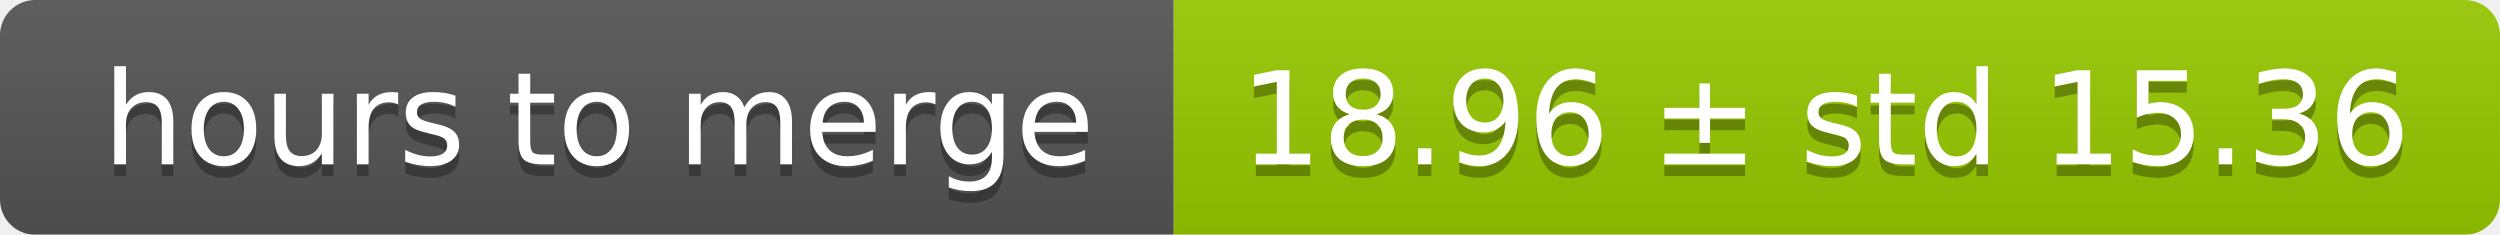
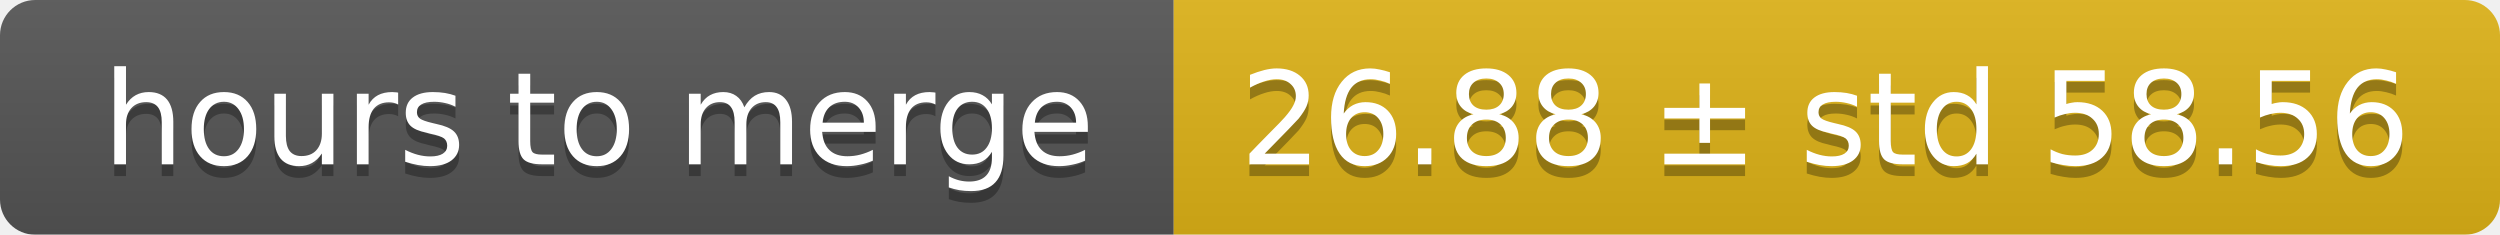
<svg xmlns="http://www.w3.org/2000/svg" width="213" height="20">
  <linearGradient id="smooth" x2="0" y2="100%">
    <stop offset="0" stop-color="#bbb" stop-opacity=".1" />
    <stop offset="1" stop-opacity=".1" />
  </linearGradient>
  <mask id="round">
    <rect width="213" height="20" rx="3" fill="#fff" />
  </mask>
  <g mask="url(#round)">
    <rect width="100" height="20" fill="#555" />
-     <rect x="100" width="113" height="20" fill="#97ca00" />
+     <rect x="100" width="113" height="20" fill="#dfb317" />
    <rect width="213" height="20" fill="url(#smooth)" />
  </g>
  <g fill="#fff" text-anchor="middle" font-family="DejaVu Sans,Verdana,Geneva,sans-serif" font-size="11">
    <text x="51" y="15" fill="#010101" fill-opacity=".3">hours to merge</text>
    <text x="51" y="14">hours to merge</text>
-     <text x="155.5" y="15" fill="#010101" fill-opacity=".3">18.96 ± std 15.36</text>
-     <text x="155.5" y="14">18.96 ± std 15.36</text>
+     <text x="155.5" y="15" fill="#010101" fill-opacity=".3">26.88 ± std 58.56</text>
+     <text x="155.5" y="14">26.88 ± std 58.56</text>
  </g>
</svg>
